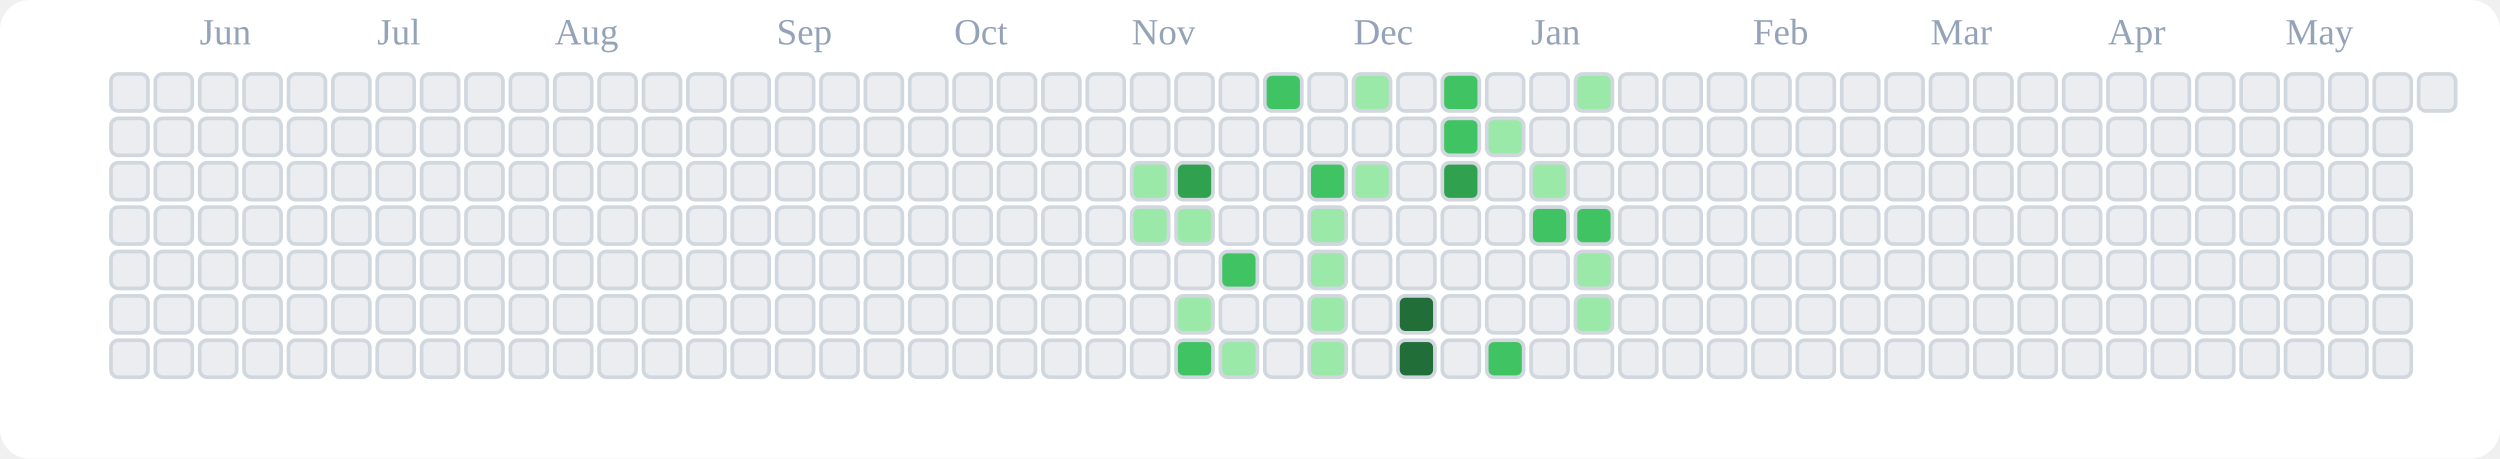
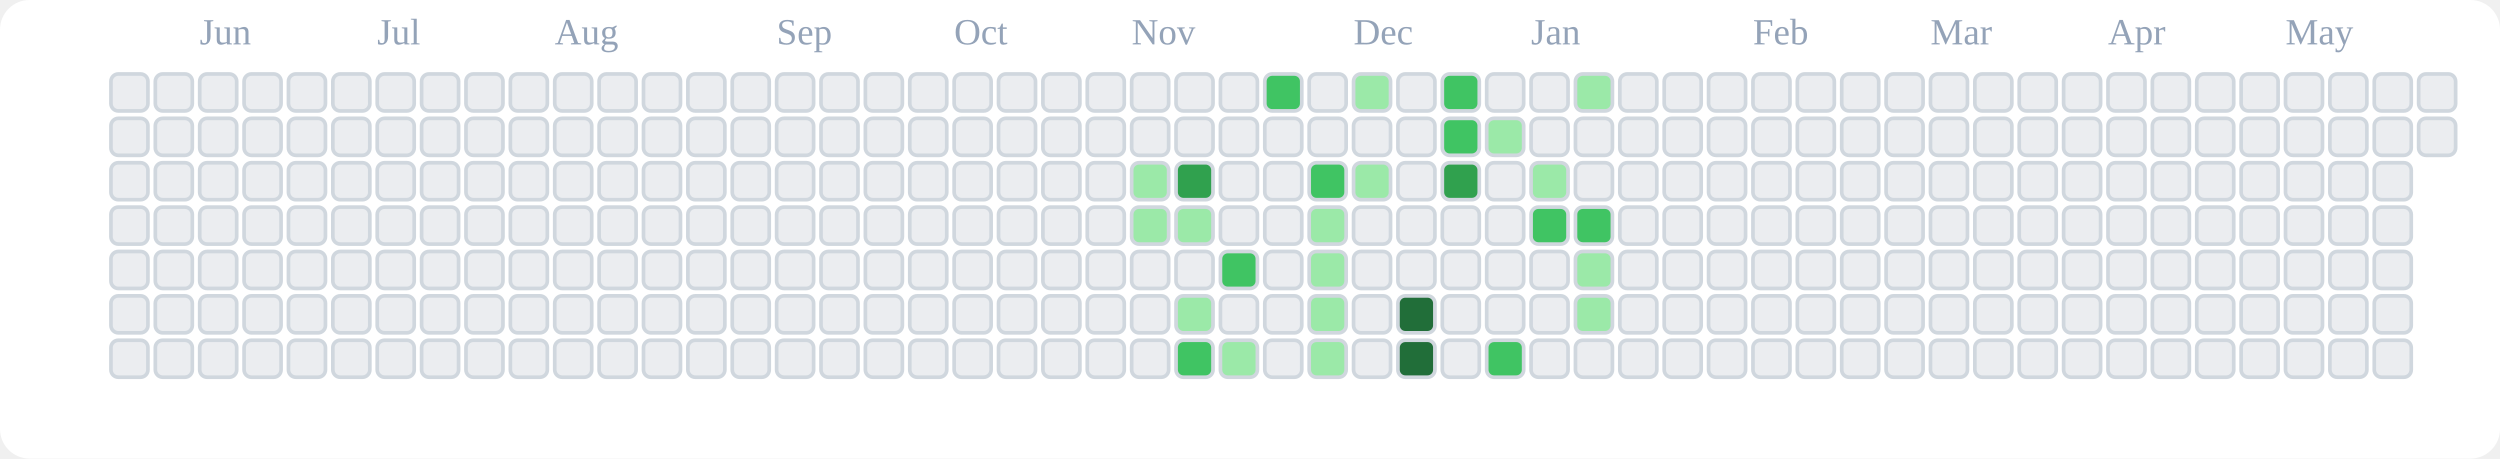
<svg xmlns="http://www.w3.org/2000/svg" viewBox="0 0 676 124" role="img" aria-label="tranhohoangvu Contributions (Light)">
  <rect x="0" y="0" width="676" height="124" fill="#ffffff" rx="8" ry="8" />
  <text x="54" y="12" font-size="10" fill="#94a3b8">Jun</text>
  <text x="102" y="12" font-size="10" fill="#94a3b8">Jul</text>
  <text x="150" y="12" font-size="10" fill="#94a3b8">Aug</text>
  <text x="210" y="12" font-size="10" fill="#94a3b8">Sep</text>
  <text x="258" y="12" font-size="10" fill="#94a3b8">Oct</text>
  <text x="306" y="12" font-size="10" fill="#94a3b8">Nov</text>
  <text x="366" y="12" font-size="10" fill="#94a3b8">Dec</text>
  <text x="414" y="12" font-size="10" fill="#94a3b8">Jan</text>
  <text x="474" y="12" font-size="10" fill="#94a3b8">Feb</text>
  <text x="522" y="12" font-size="10" fill="#94a3b8">Mar</text>
  <text x="570" y="12" font-size="10" fill="#94a3b8">Apr</text>
  <text x="618" y="12" font-size="10" fill="#94a3b8">May</text>
  <rect x="30" y="20" width="10" height="10" rx="2" ry="2" fill="#ebedf0" stroke="#d0d7de" stroke-width="1" />
  <rect x="30" y="32" width="10" height="10" rx="2" ry="2" fill="#ebedf0" stroke="#d0d7de" stroke-width="1" />
  <rect x="30" y="44" width="10" height="10" rx="2" ry="2" fill="#ebedf0" stroke="#d0d7de" stroke-width="1" />
  <rect x="30" y="56" width="10" height="10" rx="2" ry="2" fill="#ebedf0" stroke="#d0d7de" stroke-width="1" />
  <rect x="30" y="68" width="10" height="10" rx="2" ry="2" fill="#ebedf0" stroke="#d0d7de" stroke-width="1" />
  <rect x="30" y="80" width="10" height="10" rx="2" ry="2" fill="#ebedf0" stroke="#d0d7de" stroke-width="1" />
  <rect x="30" y="92" width="10" height="10" rx="2" ry="2" fill="#ebedf0" stroke="#d0d7de" stroke-width="1" />
  <rect x="42" y="20" width="10" height="10" rx="2" ry="2" fill="#ebedf0" stroke="#d0d7de" stroke-width="1" />
  <rect x="42" y="32" width="10" height="10" rx="2" ry="2" fill="#ebedf0" stroke="#d0d7de" stroke-width="1" />
  <rect x="42" y="44" width="10" height="10" rx="2" ry="2" fill="#ebedf0" stroke="#d0d7de" stroke-width="1" />
  <rect x="42" y="56" width="10" height="10" rx="2" ry="2" fill="#ebedf0" stroke="#d0d7de" stroke-width="1" />
  <rect x="42" y="68" width="10" height="10" rx="2" ry="2" fill="#ebedf0" stroke="#d0d7de" stroke-width="1" />
  <rect x="42" y="80" width="10" height="10" rx="2" ry="2" fill="#ebedf0" stroke="#d0d7de" stroke-width="1" />
  <rect x="42" y="92" width="10" height="10" rx="2" ry="2" fill="#ebedf0" stroke="#d0d7de" stroke-width="1" />
  <rect x="54" y="20" width="10" height="10" rx="2" ry="2" fill="#ebedf0" stroke="#d0d7de" stroke-width="1" />
  <rect x="54" y="32" width="10" height="10" rx="2" ry="2" fill="#ebedf0" stroke="#d0d7de" stroke-width="1" />
  <rect x="54" y="44" width="10" height="10" rx="2" ry="2" fill="#ebedf0" stroke="#d0d7de" stroke-width="1" />
  <rect x="54" y="56" width="10" height="10" rx="2" ry="2" fill="#ebedf0" stroke="#d0d7de" stroke-width="1" />
  <rect x="54" y="68" width="10" height="10" rx="2" ry="2" fill="#ebedf0" stroke="#d0d7de" stroke-width="1" />
  <rect x="54" y="80" width="10" height="10" rx="2" ry="2" fill="#ebedf0" stroke="#d0d7de" stroke-width="1" />
  <rect x="54" y="92" width="10" height="10" rx="2" ry="2" fill="#ebedf0" stroke="#d0d7de" stroke-width="1" />
  <rect x="66" y="20" width="10" height="10" rx="2" ry="2" fill="#ebedf0" stroke="#d0d7de" stroke-width="1" />
  <rect x="66" y="32" width="10" height="10" rx="2" ry="2" fill="#ebedf0" stroke="#d0d7de" stroke-width="1" />
  <rect x="66" y="44" width="10" height="10" rx="2" ry="2" fill="#ebedf0" stroke="#d0d7de" stroke-width="1" />
  <rect x="66" y="56" width="10" height="10" rx="2" ry="2" fill="#ebedf0" stroke="#d0d7de" stroke-width="1" />
  <rect x="66" y="68" width="10" height="10" rx="2" ry="2" fill="#ebedf0" stroke="#d0d7de" stroke-width="1" />
  <rect x="66" y="80" width="10" height="10" rx="2" ry="2" fill="#ebedf0" stroke="#d0d7de" stroke-width="1" />
  <rect x="66" y="92" width="10" height="10" rx="2" ry="2" fill="#ebedf0" stroke="#d0d7de" stroke-width="1" />
  <rect x="78" y="20" width="10" height="10" rx="2" ry="2" fill="#ebedf0" stroke="#d0d7de" stroke-width="1" />
  <rect x="78" y="32" width="10" height="10" rx="2" ry="2" fill="#ebedf0" stroke="#d0d7de" stroke-width="1" />
  <rect x="78" y="44" width="10" height="10" rx="2" ry="2" fill="#ebedf0" stroke="#d0d7de" stroke-width="1" />
  <rect x="78" y="56" width="10" height="10" rx="2" ry="2" fill="#ebedf0" stroke="#d0d7de" stroke-width="1" />
  <rect x="78" y="68" width="10" height="10" rx="2" ry="2" fill="#ebedf0" stroke="#d0d7de" stroke-width="1" />
  <rect x="78" y="80" width="10" height="10" rx="2" ry="2" fill="#ebedf0" stroke="#d0d7de" stroke-width="1" />
  <rect x="78" y="92" width="10" height="10" rx="2" ry="2" fill="#ebedf0" stroke="#d0d7de" stroke-width="1" />
  <rect x="90" y="20" width="10" height="10" rx="2" ry="2" fill="#ebedf0" stroke="#d0d7de" stroke-width="1" />
  <rect x="90" y="32" width="10" height="10" rx="2" ry="2" fill="#ebedf0" stroke="#d0d7de" stroke-width="1" />
  <rect x="90" y="44" width="10" height="10" rx="2" ry="2" fill="#ebedf0" stroke="#d0d7de" stroke-width="1" />
  <rect x="90" y="56" width="10" height="10" rx="2" ry="2" fill="#ebedf0" stroke="#d0d7de" stroke-width="1" />
  <rect x="90" y="68" width="10" height="10" rx="2" ry="2" fill="#ebedf0" stroke="#d0d7de" stroke-width="1" />
  <rect x="90" y="80" width="10" height="10" rx="2" ry="2" fill="#ebedf0" stroke="#d0d7de" stroke-width="1" />
  <rect x="90" y="92" width="10" height="10" rx="2" ry="2" fill="#ebedf0" stroke="#d0d7de" stroke-width="1" />
  <rect x="102" y="20" width="10" height="10" rx="2" ry="2" fill="#ebedf0" stroke="#d0d7de" stroke-width="1" />
  <rect x="102" y="32" width="10" height="10" rx="2" ry="2" fill="#ebedf0" stroke="#d0d7de" stroke-width="1" />
  <rect x="102" y="44" width="10" height="10" rx="2" ry="2" fill="#ebedf0" stroke="#d0d7de" stroke-width="1" />
  <rect x="102" y="56" width="10" height="10" rx="2" ry="2" fill="#ebedf0" stroke="#d0d7de" stroke-width="1" />
  <rect x="102" y="68" width="10" height="10" rx="2" ry="2" fill="#ebedf0" stroke="#d0d7de" stroke-width="1" />
  <rect x="102" y="80" width="10" height="10" rx="2" ry="2" fill="#ebedf0" stroke="#d0d7de" stroke-width="1" />
  <rect x="102" y="92" width="10" height="10" rx="2" ry="2" fill="#ebedf0" stroke="#d0d7de" stroke-width="1" />
  <rect x="114" y="20" width="10" height="10" rx="2" ry="2" fill="#ebedf0" stroke="#d0d7de" stroke-width="1" />
  <rect x="114" y="32" width="10" height="10" rx="2" ry="2" fill="#ebedf0" stroke="#d0d7de" stroke-width="1" />
  <rect x="114" y="44" width="10" height="10" rx="2" ry="2" fill="#ebedf0" stroke="#d0d7de" stroke-width="1" />
  <rect x="114" y="56" width="10" height="10" rx="2" ry="2" fill="#ebedf0" stroke="#d0d7de" stroke-width="1" />
  <rect x="114" y="68" width="10" height="10" rx="2" ry="2" fill="#ebedf0" stroke="#d0d7de" stroke-width="1" />
  <rect x="114" y="80" width="10" height="10" rx="2" ry="2" fill="#ebedf0" stroke="#d0d7de" stroke-width="1" />
  <rect x="114" y="92" width="10" height="10" rx="2" ry="2" fill="#ebedf0" stroke="#d0d7de" stroke-width="1" />
  <rect x="126" y="20" width="10" height="10" rx="2" ry="2" fill="#ebedf0" stroke="#d0d7de" stroke-width="1" />
  <rect x="126" y="32" width="10" height="10" rx="2" ry="2" fill="#ebedf0" stroke="#d0d7de" stroke-width="1" />
  <rect x="126" y="44" width="10" height="10" rx="2" ry="2" fill="#ebedf0" stroke="#d0d7de" stroke-width="1" />
  <rect x="126" y="56" width="10" height="10" rx="2" ry="2" fill="#ebedf0" stroke="#d0d7de" stroke-width="1" />
  <rect x="126" y="68" width="10" height="10" rx="2" ry="2" fill="#ebedf0" stroke="#d0d7de" stroke-width="1" />
  <rect x="126" y="80" width="10" height="10" rx="2" ry="2" fill="#ebedf0" stroke="#d0d7de" stroke-width="1" />
  <rect x="126" y="92" width="10" height="10" rx="2" ry="2" fill="#ebedf0" stroke="#d0d7de" stroke-width="1" />
  <rect x="138" y="20" width="10" height="10" rx="2" ry="2" fill="#ebedf0" stroke="#d0d7de" stroke-width="1" />
  <rect x="138" y="32" width="10" height="10" rx="2" ry="2" fill="#ebedf0" stroke="#d0d7de" stroke-width="1" />
  <rect x="138" y="44" width="10" height="10" rx="2" ry="2" fill="#ebedf0" stroke="#d0d7de" stroke-width="1" />
  <rect x="138" y="56" width="10" height="10" rx="2" ry="2" fill="#ebedf0" stroke="#d0d7de" stroke-width="1" />
  <rect x="138" y="68" width="10" height="10" rx="2" ry="2" fill="#ebedf0" stroke="#d0d7de" stroke-width="1" />
  <rect x="138" y="80" width="10" height="10" rx="2" ry="2" fill="#ebedf0" stroke="#d0d7de" stroke-width="1" />
  <rect x="138" y="92" width="10" height="10" rx="2" ry="2" fill="#ebedf0" stroke="#d0d7de" stroke-width="1" />
  <rect x="150" y="20" width="10" height="10" rx="2" ry="2" fill="#ebedf0" stroke="#d0d7de" stroke-width="1" />
  <rect x="150" y="32" width="10" height="10" rx="2" ry="2" fill="#ebedf0" stroke="#d0d7de" stroke-width="1" />
  <rect x="150" y="44" width="10" height="10" rx="2" ry="2" fill="#ebedf0" stroke="#d0d7de" stroke-width="1" />
  <rect x="150" y="56" width="10" height="10" rx="2" ry="2" fill="#ebedf0" stroke="#d0d7de" stroke-width="1" />
  <rect x="150" y="68" width="10" height="10" rx="2" ry="2" fill="#ebedf0" stroke="#d0d7de" stroke-width="1" />
  <rect x="150" y="80" width="10" height="10" rx="2" ry="2" fill="#ebedf0" stroke="#d0d7de" stroke-width="1" />
  <rect x="150" y="92" width="10" height="10" rx="2" ry="2" fill="#ebedf0" stroke="#d0d7de" stroke-width="1" />
  <rect x="162" y="20" width="10" height="10" rx="2" ry="2" fill="#ebedf0" stroke="#d0d7de" stroke-width="1" />
  <rect x="162" y="32" width="10" height="10" rx="2" ry="2" fill="#ebedf0" stroke="#d0d7de" stroke-width="1" />
  <rect x="162" y="44" width="10" height="10" rx="2" ry="2" fill="#ebedf0" stroke="#d0d7de" stroke-width="1" />
  <rect x="162" y="56" width="10" height="10" rx="2" ry="2" fill="#ebedf0" stroke="#d0d7de" stroke-width="1" />
  <rect x="162" y="68" width="10" height="10" rx="2" ry="2" fill="#ebedf0" stroke="#d0d7de" stroke-width="1" />
  <rect x="162" y="80" width="10" height="10" rx="2" ry="2" fill="#ebedf0" stroke="#d0d7de" stroke-width="1" />
  <rect x="162" y="92" width="10" height="10" rx="2" ry="2" fill="#ebedf0" stroke="#d0d7de" stroke-width="1" />
  <rect x="174" y="20" width="10" height="10" rx="2" ry="2" fill="#ebedf0" stroke="#d0d7de" stroke-width="1" />
  <rect x="174" y="32" width="10" height="10" rx="2" ry="2" fill="#ebedf0" stroke="#d0d7de" stroke-width="1" />
  <rect x="174" y="44" width="10" height="10" rx="2" ry="2" fill="#ebedf0" stroke="#d0d7de" stroke-width="1" />
  <rect x="174" y="56" width="10" height="10" rx="2" ry="2" fill="#ebedf0" stroke="#d0d7de" stroke-width="1" />
  <rect x="174" y="68" width="10" height="10" rx="2" ry="2" fill="#ebedf0" stroke="#d0d7de" stroke-width="1" />
  <rect x="174" y="80" width="10" height="10" rx="2" ry="2" fill="#ebedf0" stroke="#d0d7de" stroke-width="1" />
  <rect x="174" y="92" width="10" height="10" rx="2" ry="2" fill="#ebedf0" stroke="#d0d7de" stroke-width="1" />
  <rect x="186" y="20" width="10" height="10" rx="2" ry="2" fill="#ebedf0" stroke="#d0d7de" stroke-width="1" />
  <rect x="186" y="32" width="10" height="10" rx="2" ry="2" fill="#ebedf0" stroke="#d0d7de" stroke-width="1" />
  <rect x="186" y="44" width="10" height="10" rx="2" ry="2" fill="#ebedf0" stroke="#d0d7de" stroke-width="1" />
  <rect x="186" y="56" width="10" height="10" rx="2" ry="2" fill="#ebedf0" stroke="#d0d7de" stroke-width="1" />
  <rect x="186" y="68" width="10" height="10" rx="2" ry="2" fill="#ebedf0" stroke="#d0d7de" stroke-width="1" />
  <rect x="186" y="80" width="10" height="10" rx="2" ry="2" fill="#ebedf0" stroke="#d0d7de" stroke-width="1" />
  <rect x="186" y="92" width="10" height="10" rx="2" ry="2" fill="#ebedf0" stroke="#d0d7de" stroke-width="1" />
  <rect x="198" y="20" width="10" height="10" rx="2" ry="2" fill="#ebedf0" stroke="#d0d7de" stroke-width="1" />
  <rect x="198" y="32" width="10" height="10" rx="2" ry="2" fill="#ebedf0" stroke="#d0d7de" stroke-width="1" />
  <rect x="198" y="44" width="10" height="10" rx="2" ry="2" fill="#ebedf0" stroke="#d0d7de" stroke-width="1" />
  <rect x="198" y="56" width="10" height="10" rx="2" ry="2" fill="#ebedf0" stroke="#d0d7de" stroke-width="1" />
  <rect x="198" y="68" width="10" height="10" rx="2" ry="2" fill="#ebedf0" stroke="#d0d7de" stroke-width="1" />
  <rect x="198" y="80" width="10" height="10" rx="2" ry="2" fill="#ebedf0" stroke="#d0d7de" stroke-width="1" />
  <rect x="198" y="92" width="10" height="10" rx="2" ry="2" fill="#ebedf0" stroke="#d0d7de" stroke-width="1" />
  <rect x="210" y="20" width="10" height="10" rx="2" ry="2" fill="#ebedf0" stroke="#d0d7de" stroke-width="1" />
  <rect x="210" y="32" width="10" height="10" rx="2" ry="2" fill="#ebedf0" stroke="#d0d7de" stroke-width="1" />
  <rect x="210" y="44" width="10" height="10" rx="2" ry="2" fill="#ebedf0" stroke="#d0d7de" stroke-width="1" />
  <rect x="210" y="56" width="10" height="10" rx="2" ry="2" fill="#ebedf0" stroke="#d0d7de" stroke-width="1" />
  <rect x="210" y="68" width="10" height="10" rx="2" ry="2" fill="#ebedf0" stroke="#d0d7de" stroke-width="1" />
  <rect x="210" y="80" width="10" height="10" rx="2" ry="2" fill="#ebedf0" stroke="#d0d7de" stroke-width="1" />
  <rect x="210" y="92" width="10" height="10" rx="2" ry="2" fill="#ebedf0" stroke="#d0d7de" stroke-width="1" />
  <rect x="222" y="20" width="10" height="10" rx="2" ry="2" fill="#ebedf0" stroke="#d0d7de" stroke-width="1" />
  <rect x="222" y="32" width="10" height="10" rx="2" ry="2" fill="#ebedf0" stroke="#d0d7de" stroke-width="1" />
  <rect x="222" y="44" width="10" height="10" rx="2" ry="2" fill="#ebedf0" stroke="#d0d7de" stroke-width="1" />
  <rect x="222" y="56" width="10" height="10" rx="2" ry="2" fill="#ebedf0" stroke="#d0d7de" stroke-width="1" />
  <rect x="222" y="68" width="10" height="10" rx="2" ry="2" fill="#ebedf0" stroke="#d0d7de" stroke-width="1" />
  <rect x="222" y="80" width="10" height="10" rx="2" ry="2" fill="#ebedf0" stroke="#d0d7de" stroke-width="1" />
  <rect x="222" y="92" width="10" height="10" rx="2" ry="2" fill="#ebedf0" stroke="#d0d7de" stroke-width="1" />
  <rect x="234" y="20" width="10" height="10" rx="2" ry="2" fill="#ebedf0" stroke="#d0d7de" stroke-width="1" />
  <rect x="234" y="32" width="10" height="10" rx="2" ry="2" fill="#ebedf0" stroke="#d0d7de" stroke-width="1" />
  <rect x="234" y="44" width="10" height="10" rx="2" ry="2" fill="#ebedf0" stroke="#d0d7de" stroke-width="1" />
  <rect x="234" y="56" width="10" height="10" rx="2" ry="2" fill="#ebedf0" stroke="#d0d7de" stroke-width="1" />
  <rect x="234" y="68" width="10" height="10" rx="2" ry="2" fill="#ebedf0" stroke="#d0d7de" stroke-width="1" />
  <rect x="234" y="80" width="10" height="10" rx="2" ry="2" fill="#ebedf0" stroke="#d0d7de" stroke-width="1" />
  <rect x="234" y="92" width="10" height="10" rx="2" ry="2" fill="#ebedf0" stroke="#d0d7de" stroke-width="1" />
  <rect x="246" y="20" width="10" height="10" rx="2" ry="2" fill="#ebedf0" stroke="#d0d7de" stroke-width="1" />
  <rect x="246" y="32" width="10" height="10" rx="2" ry="2" fill="#ebedf0" stroke="#d0d7de" stroke-width="1" />
  <rect x="246" y="44" width="10" height="10" rx="2" ry="2" fill="#ebedf0" stroke="#d0d7de" stroke-width="1" />
  <rect x="246" y="56" width="10" height="10" rx="2" ry="2" fill="#ebedf0" stroke="#d0d7de" stroke-width="1" />
  <rect x="246" y="68" width="10" height="10" rx="2" ry="2" fill="#ebedf0" stroke="#d0d7de" stroke-width="1" />
  <rect x="246" y="80" width="10" height="10" rx="2" ry="2" fill="#ebedf0" stroke="#d0d7de" stroke-width="1" />
  <rect x="246" y="92" width="10" height="10" rx="2" ry="2" fill="#ebedf0" stroke="#d0d7de" stroke-width="1" />
  <rect x="258" y="20" width="10" height="10" rx="2" ry="2" fill="#ebedf0" stroke="#d0d7de" stroke-width="1" />
  <rect x="258" y="32" width="10" height="10" rx="2" ry="2" fill="#ebedf0" stroke="#d0d7de" stroke-width="1" />
  <rect x="258" y="44" width="10" height="10" rx="2" ry="2" fill="#ebedf0" stroke="#d0d7de" stroke-width="1" />
  <rect x="258" y="56" width="10" height="10" rx="2" ry="2" fill="#ebedf0" stroke="#d0d7de" stroke-width="1" />
  <rect x="258" y="68" width="10" height="10" rx="2" ry="2" fill="#ebedf0" stroke="#d0d7de" stroke-width="1" />
  <rect x="258" y="80" width="10" height="10" rx="2" ry="2" fill="#ebedf0" stroke="#d0d7de" stroke-width="1" />
  <rect x="258" y="92" width="10" height="10" rx="2" ry="2" fill="#ebedf0" stroke="#d0d7de" stroke-width="1" />
  <rect x="270" y="20" width="10" height="10" rx="2" ry="2" fill="#ebedf0" stroke="#d0d7de" stroke-width="1" />
  <rect x="270" y="32" width="10" height="10" rx="2" ry="2" fill="#ebedf0" stroke="#d0d7de" stroke-width="1" />
  <rect x="270" y="44" width="10" height="10" rx="2" ry="2" fill="#ebedf0" stroke="#d0d7de" stroke-width="1" />
  <rect x="270" y="56" width="10" height="10" rx="2" ry="2" fill="#ebedf0" stroke="#d0d7de" stroke-width="1" />
  <rect x="270" y="68" width="10" height="10" rx="2" ry="2" fill="#ebedf0" stroke="#d0d7de" stroke-width="1" />
  <rect x="270" y="80" width="10" height="10" rx="2" ry="2" fill="#ebedf0" stroke="#d0d7de" stroke-width="1" />
  <rect x="270" y="92" width="10" height="10" rx="2" ry="2" fill="#ebedf0" stroke="#d0d7de" stroke-width="1" />
  <rect x="282" y="20" width="10" height="10" rx="2" ry="2" fill="#ebedf0" stroke="#d0d7de" stroke-width="1" />
  <rect x="282" y="32" width="10" height="10" rx="2" ry="2" fill="#ebedf0" stroke="#d0d7de" stroke-width="1" />
  <rect x="282" y="44" width="10" height="10" rx="2" ry="2" fill="#ebedf0" stroke="#d0d7de" stroke-width="1" />
  <rect x="282" y="56" width="10" height="10" rx="2" ry="2" fill="#ebedf0" stroke="#d0d7de" stroke-width="1" />
  <rect x="282" y="68" width="10" height="10" rx="2" ry="2" fill="#ebedf0" stroke="#d0d7de" stroke-width="1" />
  <rect x="282" y="80" width="10" height="10" rx="2" ry="2" fill="#ebedf0" stroke="#d0d7de" stroke-width="1" />
  <rect x="282" y="92" width="10" height="10" rx="2" ry="2" fill="#ebedf0" stroke="#d0d7de" stroke-width="1" />
  <rect x="294" y="20" width="10" height="10" rx="2" ry="2" fill="#ebedf0" stroke="#d0d7de" stroke-width="1" />
  <rect x="294" y="32" width="10" height="10" rx="2" ry="2" fill="#ebedf0" stroke="#d0d7de" stroke-width="1" />
  <rect x="294" y="44" width="10" height="10" rx="2" ry="2" fill="#ebedf0" stroke="#d0d7de" stroke-width="1" />
  <rect x="294" y="56" width="10" height="10" rx="2" ry="2" fill="#ebedf0" stroke="#d0d7de" stroke-width="1" />
  <rect x="294" y="68" width="10" height="10" rx="2" ry="2" fill="#ebedf0" stroke="#d0d7de" stroke-width="1" />
  <rect x="294" y="80" width="10" height="10" rx="2" ry="2" fill="#ebedf0" stroke="#d0d7de" stroke-width="1" />
  <rect x="294" y="92" width="10" height="10" rx="2" ry="2" fill="#ebedf0" stroke="#d0d7de" stroke-width="1" />
  <rect x="306" y="20" width="10" height="10" rx="2" ry="2" fill="#ebedf0" stroke="#d0d7de" stroke-width="1" />
  <rect x="306" y="32" width="10" height="10" rx="2" ry="2" fill="#ebedf0" stroke="#d0d7de" stroke-width="1" />
  <rect x="306" y="44" width="10" height="10" rx="2" ry="2" fill="#9be9a8" stroke="#d0d7de" stroke-width="1" />
  <rect x="306" y="56" width="10" height="10" rx="2" ry="2" fill="#9be9a8" stroke="#d0d7de" stroke-width="1" />
  <rect x="306" y="68" width="10" height="10" rx="2" ry="2" fill="#ebedf0" stroke="#d0d7de" stroke-width="1" />
  <rect x="306" y="80" width="10" height="10" rx="2" ry="2" fill="#ebedf0" stroke="#d0d7de" stroke-width="1" />
  <rect x="306" y="92" width="10" height="10" rx="2" ry="2" fill="#ebedf0" stroke="#d0d7de" stroke-width="1" />
  <rect x="318" y="20" width="10" height="10" rx="2" ry="2" fill="#ebedf0" stroke="#d0d7de" stroke-width="1" />
  <rect x="318" y="32" width="10" height="10" rx="2" ry="2" fill="#ebedf0" stroke="#d0d7de" stroke-width="1" />
  <rect x="318" y="44" width="10" height="10" rx="2" ry="2" fill="#30a14e" stroke="#d0d7de" stroke-width="1" />
  <rect x="318" y="56" width="10" height="10" rx="2" ry="2" fill="#9be9a8" stroke="#d0d7de" stroke-width="1" />
  <rect x="318" y="68" width="10" height="10" rx="2" ry="2" fill="#ebedf0" stroke="#d0d7de" stroke-width="1" />
  <rect x="318" y="80" width="10" height="10" rx="2" ry="2" fill="#9be9a8" stroke="#d0d7de" stroke-width="1" />
  <rect x="318" y="92" width="10" height="10" rx="2" ry="2" fill="#40c463" stroke="#d0d7de" stroke-width="1" />
  <rect x="330" y="20" width="10" height="10" rx="2" ry="2" fill="#ebedf0" stroke="#d0d7de" stroke-width="1" />
  <rect x="330" y="32" width="10" height="10" rx="2" ry="2" fill="#ebedf0" stroke="#d0d7de" stroke-width="1" />
  <rect x="330" y="44" width="10" height="10" rx="2" ry="2" fill="#ebedf0" stroke="#d0d7de" stroke-width="1" />
  <rect x="330" y="56" width="10" height="10" rx="2" ry="2" fill="#ebedf0" stroke="#d0d7de" stroke-width="1" />
  <rect x="330" y="68" width="10" height="10" rx="2" ry="2" fill="#40c463" stroke="#d0d7de" stroke-width="1" />
  <rect x="330" y="80" width="10" height="10" rx="2" ry="2" fill="#ebedf0" stroke="#d0d7de" stroke-width="1" />
  <rect x="330" y="92" width="10" height="10" rx="2" ry="2" fill="#9be9a8" stroke="#d0d7de" stroke-width="1" />
  <rect x="342" y="20" width="10" height="10" rx="2" ry="2" fill="#40c463" stroke="#d0d7de" stroke-width="1" />
  <rect x="342" y="32" width="10" height="10" rx="2" ry="2" fill="#ebedf0" stroke="#d0d7de" stroke-width="1" />
  <rect x="342" y="44" width="10" height="10" rx="2" ry="2" fill="#ebedf0" stroke="#d0d7de" stroke-width="1" />
  <rect x="342" y="56" width="10" height="10" rx="2" ry="2" fill="#ebedf0" stroke="#d0d7de" stroke-width="1" />
  <rect x="342" y="68" width="10" height="10" rx="2" ry="2" fill="#ebedf0" stroke="#d0d7de" stroke-width="1" />
  <rect x="342" y="80" width="10" height="10" rx="2" ry="2" fill="#ebedf0" stroke="#d0d7de" stroke-width="1" />
  <rect x="342" y="92" width="10" height="10" rx="2" ry="2" fill="#ebedf0" stroke="#d0d7de" stroke-width="1" />
  <rect x="354" y="20" width="10" height="10" rx="2" ry="2" fill="#ebedf0" stroke="#d0d7de" stroke-width="1" />
  <rect x="354" y="32" width="10" height="10" rx="2" ry="2" fill="#ebedf0" stroke="#d0d7de" stroke-width="1" />
  <rect x="354" y="44" width="10" height="10" rx="2" ry="2" fill="#40c463" stroke="#d0d7de" stroke-width="1" />
  <rect x="354" y="56" width="10" height="10" rx="2" ry="2" fill="#9be9a8" stroke="#d0d7de" stroke-width="1" />
  <rect x="354" y="68" width="10" height="10" rx="2" ry="2" fill="#9be9a8" stroke="#d0d7de" stroke-width="1" />
  <rect x="354" y="80" width="10" height="10" rx="2" ry="2" fill="#9be9a8" stroke="#d0d7de" stroke-width="1" />
  <rect x="354" y="92" width="10" height="10" rx="2" ry="2" fill="#9be9a8" stroke="#d0d7de" stroke-width="1" />
  <rect x="366" y="20" width="10" height="10" rx="2" ry="2" fill="#9be9a8" stroke="#d0d7de" stroke-width="1" />
  <rect x="366" y="32" width="10" height="10" rx="2" ry="2" fill="#ebedf0" stroke="#d0d7de" stroke-width="1" />
  <rect x="366" y="44" width="10" height="10" rx="2" ry="2" fill="#9be9a8" stroke="#d0d7de" stroke-width="1" />
  <rect x="366" y="56" width="10" height="10" rx="2" ry="2" fill="#ebedf0" stroke="#d0d7de" stroke-width="1" />
  <rect x="366" y="68" width="10" height="10" rx="2" ry="2" fill="#ebedf0" stroke="#d0d7de" stroke-width="1" />
  <rect x="366" y="80" width="10" height="10" rx="2" ry="2" fill="#ebedf0" stroke="#d0d7de" stroke-width="1" />
  <rect x="366" y="92" width="10" height="10" rx="2" ry="2" fill="#ebedf0" stroke="#d0d7de" stroke-width="1" />
  <rect x="378" y="20" width="10" height="10" rx="2" ry="2" fill="#ebedf0" stroke="#d0d7de" stroke-width="1" />
  <rect x="378" y="32" width="10" height="10" rx="2" ry="2" fill="#ebedf0" stroke="#d0d7de" stroke-width="1" />
  <rect x="378" y="44" width="10" height="10" rx="2" ry="2" fill="#ebedf0" stroke="#d0d7de" stroke-width="1" />
  <rect x="378" y="56" width="10" height="10" rx="2" ry="2" fill="#ebedf0" stroke="#d0d7de" stroke-width="1" />
  <rect x="378" y="68" width="10" height="10" rx="2" ry="2" fill="#ebedf0" stroke="#d0d7de" stroke-width="1" />
  <rect x="378" y="80" width="10" height="10" rx="2" ry="2" fill="#216e39" stroke="#d0d7de" stroke-width="1" />
  <rect x="378" y="92" width="10" height="10" rx="2" ry="2" fill="#216e39" stroke="#d0d7de" stroke-width="1" />
  <rect x="390" y="20" width="10" height="10" rx="2" ry="2" fill="#40c463" stroke="#d0d7de" stroke-width="1" />
  <rect x="390" y="32" width="10" height="10" rx="2" ry="2" fill="#40c463" stroke="#d0d7de" stroke-width="1" />
  <rect x="390" y="44" width="10" height="10" rx="2" ry="2" fill="#30a14e" stroke="#d0d7de" stroke-width="1" />
  <rect x="390" y="56" width="10" height="10" rx="2" ry="2" fill="#ebedf0" stroke="#d0d7de" stroke-width="1" />
  <rect x="390" y="68" width="10" height="10" rx="2" ry="2" fill="#ebedf0" stroke="#d0d7de" stroke-width="1" />
  <rect x="390" y="80" width="10" height="10" rx="2" ry="2" fill="#ebedf0" stroke="#d0d7de" stroke-width="1" />
  <rect x="390" y="92" width="10" height="10" rx="2" ry="2" fill="#ebedf0" stroke="#d0d7de" stroke-width="1" />
  <rect x="402" y="20" width="10" height="10" rx="2" ry="2" fill="#ebedf0" stroke="#d0d7de" stroke-width="1" />
  <rect x="402" y="32" width="10" height="10" rx="2" ry="2" fill="#9be9a8" stroke="#d0d7de" stroke-width="1" />
  <rect x="402" y="44" width="10" height="10" rx="2" ry="2" fill="#ebedf0" stroke="#d0d7de" stroke-width="1" />
  <rect x="402" y="56" width="10" height="10" rx="2" ry="2" fill="#ebedf0" stroke="#d0d7de" stroke-width="1" />
  <rect x="402" y="68" width="10" height="10" rx="2" ry="2" fill="#ebedf0" stroke="#d0d7de" stroke-width="1" />
  <rect x="402" y="80" width="10" height="10" rx="2" ry="2" fill="#ebedf0" stroke="#d0d7de" stroke-width="1" />
  <rect x="402" y="92" width="10" height="10" rx="2" ry="2" fill="#40c463" stroke="#d0d7de" stroke-width="1" />
  <rect x="414" y="20" width="10" height="10" rx="2" ry="2" fill="#ebedf0" stroke="#d0d7de" stroke-width="1" />
  <rect x="414" y="32" width="10" height="10" rx="2" ry="2" fill="#ebedf0" stroke="#d0d7de" stroke-width="1" />
  <rect x="414" y="44" width="10" height="10" rx="2" ry="2" fill="#9be9a8" stroke="#d0d7de" stroke-width="1" />
  <rect x="414" y="56" width="10" height="10" rx="2" ry="2" fill="#40c463" stroke="#d0d7de" stroke-width="1" />
  <rect x="414" y="68" width="10" height="10" rx="2" ry="2" fill="#ebedf0" stroke="#d0d7de" stroke-width="1" />
  <rect x="414" y="80" width="10" height="10" rx="2" ry="2" fill="#ebedf0" stroke="#d0d7de" stroke-width="1" />
  <rect x="414" y="92" width="10" height="10" rx="2" ry="2" fill="#ebedf0" stroke="#d0d7de" stroke-width="1" />
  <rect x="426" y="20" width="10" height="10" rx="2" ry="2" fill="#9be9a8" stroke="#d0d7de" stroke-width="1" />
  <rect x="426" y="32" width="10" height="10" rx="2" ry="2" fill="#ebedf0" stroke="#d0d7de" stroke-width="1" />
  <rect x="426" y="44" width="10" height="10" rx="2" ry="2" fill="#ebedf0" stroke="#d0d7de" stroke-width="1" />
  <rect x="426" y="56" width="10" height="10" rx="2" ry="2" fill="#40c463" stroke="#d0d7de" stroke-width="1" />
  <rect x="426" y="68" width="10" height="10" rx="2" ry="2" fill="#9be9a8" stroke="#d0d7de" stroke-width="1" />
  <rect x="426" y="80" width="10" height="10" rx="2" ry="2" fill="#9be9a8" stroke="#d0d7de" stroke-width="1" />
  <rect x="426" y="92" width="10" height="10" rx="2" ry="2" fill="#ebedf0" stroke="#d0d7de" stroke-width="1" />
  <rect x="438" y="20" width="10" height="10" rx="2" ry="2" fill="#ebedf0" stroke="#d0d7de" stroke-width="1" />
  <rect x="438" y="32" width="10" height="10" rx="2" ry="2" fill="#ebedf0" stroke="#d0d7de" stroke-width="1" />
  <rect x="438" y="44" width="10" height="10" rx="2" ry="2" fill="#ebedf0" stroke="#d0d7de" stroke-width="1" />
  <rect x="438" y="56" width="10" height="10" rx="2" ry="2" fill="#ebedf0" stroke="#d0d7de" stroke-width="1" />
  <rect x="438" y="68" width="10" height="10" rx="2" ry="2" fill="#ebedf0" stroke="#d0d7de" stroke-width="1" />
  <rect x="438" y="80" width="10" height="10" rx="2" ry="2" fill="#ebedf0" stroke="#d0d7de" stroke-width="1" />
  <rect x="438" y="92" width="10" height="10" rx="2" ry="2" fill="#ebedf0" stroke="#d0d7de" stroke-width="1" />
  <rect x="450" y="20" width="10" height="10" rx="2" ry="2" fill="#ebedf0" stroke="#d0d7de" stroke-width="1" />
  <rect x="450" y="32" width="10" height="10" rx="2" ry="2" fill="#ebedf0" stroke="#d0d7de" stroke-width="1" />
  <rect x="450" y="44" width="10" height="10" rx="2" ry="2" fill="#ebedf0" stroke="#d0d7de" stroke-width="1" />
  <rect x="450" y="56" width="10" height="10" rx="2" ry="2" fill="#ebedf0" stroke="#d0d7de" stroke-width="1" />
  <rect x="450" y="68" width="10" height="10" rx="2" ry="2" fill="#ebedf0" stroke="#d0d7de" stroke-width="1" />
  <rect x="450" y="80" width="10" height="10" rx="2" ry="2" fill="#ebedf0" stroke="#d0d7de" stroke-width="1" />
  <rect x="450" y="92" width="10" height="10" rx="2" ry="2" fill="#ebedf0" stroke="#d0d7de" stroke-width="1" />
  <rect x="462" y="20" width="10" height="10" rx="2" ry="2" fill="#ebedf0" stroke="#d0d7de" stroke-width="1" />
  <rect x="462" y="32" width="10" height="10" rx="2" ry="2" fill="#ebedf0" stroke="#d0d7de" stroke-width="1" />
  <rect x="462" y="44" width="10" height="10" rx="2" ry="2" fill="#ebedf0" stroke="#d0d7de" stroke-width="1" />
  <rect x="462" y="56" width="10" height="10" rx="2" ry="2" fill="#ebedf0" stroke="#d0d7de" stroke-width="1" />
  <rect x="462" y="68" width="10" height="10" rx="2" ry="2" fill="#ebedf0" stroke="#d0d7de" stroke-width="1" />
  <rect x="462" y="80" width="10" height="10" rx="2" ry="2" fill="#ebedf0" stroke="#d0d7de" stroke-width="1" />
  <rect x="462" y="92" width="10" height="10" rx="2" ry="2" fill="#ebedf0" stroke="#d0d7de" stroke-width="1" />
  <rect x="474" y="20" width="10" height="10" rx="2" ry="2" fill="#ebedf0" stroke="#d0d7de" stroke-width="1" />
  <rect x="474" y="32" width="10" height="10" rx="2" ry="2" fill="#ebedf0" stroke="#d0d7de" stroke-width="1" />
  <rect x="474" y="44" width="10" height="10" rx="2" ry="2" fill="#ebedf0" stroke="#d0d7de" stroke-width="1" />
  <rect x="474" y="56" width="10" height="10" rx="2" ry="2" fill="#ebedf0" stroke="#d0d7de" stroke-width="1" />
  <rect x="474" y="68" width="10" height="10" rx="2" ry="2" fill="#ebedf0" stroke="#d0d7de" stroke-width="1" />
  <rect x="474" y="80" width="10" height="10" rx="2" ry="2" fill="#ebedf0" stroke="#d0d7de" stroke-width="1" />
  <rect x="474" y="92" width="10" height="10" rx="2" ry="2" fill="#ebedf0" stroke="#d0d7de" stroke-width="1" />
  <rect x="486" y="20" width="10" height="10" rx="2" ry="2" fill="#ebedf0" stroke="#d0d7de" stroke-width="1" />
  <rect x="486" y="32" width="10" height="10" rx="2" ry="2" fill="#ebedf0" stroke="#d0d7de" stroke-width="1" />
  <rect x="486" y="44" width="10" height="10" rx="2" ry="2" fill="#ebedf0" stroke="#d0d7de" stroke-width="1" />
  <rect x="486" y="56" width="10" height="10" rx="2" ry="2" fill="#ebedf0" stroke="#d0d7de" stroke-width="1" />
  <rect x="486" y="68" width="10" height="10" rx="2" ry="2" fill="#ebedf0" stroke="#d0d7de" stroke-width="1" />
  <rect x="486" y="80" width="10" height="10" rx="2" ry="2" fill="#ebedf0" stroke="#d0d7de" stroke-width="1" />
  <rect x="486" y="92" width="10" height="10" rx="2" ry="2" fill="#ebedf0" stroke="#d0d7de" stroke-width="1" />
  <rect x="498" y="20" width="10" height="10" rx="2" ry="2" fill="#ebedf0" stroke="#d0d7de" stroke-width="1" />
  <rect x="498" y="32" width="10" height="10" rx="2" ry="2" fill="#ebedf0" stroke="#d0d7de" stroke-width="1" />
  <rect x="498" y="44" width="10" height="10" rx="2" ry="2" fill="#ebedf0" stroke="#d0d7de" stroke-width="1" />
  <rect x="498" y="56" width="10" height="10" rx="2" ry="2" fill="#ebedf0" stroke="#d0d7de" stroke-width="1" />
  <rect x="498" y="68" width="10" height="10" rx="2" ry="2" fill="#ebedf0" stroke="#d0d7de" stroke-width="1" />
  <rect x="498" y="80" width="10" height="10" rx="2" ry="2" fill="#ebedf0" stroke="#d0d7de" stroke-width="1" />
  <rect x="498" y="92" width="10" height="10" rx="2" ry="2" fill="#ebedf0" stroke="#d0d7de" stroke-width="1" />
  <rect x="510" y="20" width="10" height="10" rx="2" ry="2" fill="#ebedf0" stroke="#d0d7de" stroke-width="1" />
  <rect x="510" y="32" width="10" height="10" rx="2" ry="2" fill="#ebedf0" stroke="#d0d7de" stroke-width="1" />
  <rect x="510" y="44" width="10" height="10" rx="2" ry="2" fill="#ebedf0" stroke="#d0d7de" stroke-width="1" />
  <rect x="510" y="56" width="10" height="10" rx="2" ry="2" fill="#ebedf0" stroke="#d0d7de" stroke-width="1" />
  <rect x="510" y="68" width="10" height="10" rx="2" ry="2" fill="#ebedf0" stroke="#d0d7de" stroke-width="1" />
  <rect x="510" y="80" width="10" height="10" rx="2" ry="2" fill="#ebedf0" stroke="#d0d7de" stroke-width="1" />
  <rect x="510" y="92" width="10" height="10" rx="2" ry="2" fill="#ebedf0" stroke="#d0d7de" stroke-width="1" />
  <rect x="522" y="20" width="10" height="10" rx="2" ry="2" fill="#ebedf0" stroke="#d0d7de" stroke-width="1" />
  <rect x="522" y="32" width="10" height="10" rx="2" ry="2" fill="#ebedf0" stroke="#d0d7de" stroke-width="1" />
  <rect x="522" y="44" width="10" height="10" rx="2" ry="2" fill="#ebedf0" stroke="#d0d7de" stroke-width="1" />
  <rect x="522" y="56" width="10" height="10" rx="2" ry="2" fill="#ebedf0" stroke="#d0d7de" stroke-width="1" />
  <rect x="522" y="68" width="10" height="10" rx="2" ry="2" fill="#ebedf0" stroke="#d0d7de" stroke-width="1" />
  <rect x="522" y="80" width="10" height="10" rx="2" ry="2" fill="#ebedf0" stroke="#d0d7de" stroke-width="1" />
  <rect x="522" y="92" width="10" height="10" rx="2" ry="2" fill="#ebedf0" stroke="#d0d7de" stroke-width="1" />
  <rect x="534" y="20" width="10" height="10" rx="2" ry="2" fill="#ebedf0" stroke="#d0d7de" stroke-width="1" />
  <rect x="534" y="32" width="10" height="10" rx="2" ry="2" fill="#ebedf0" stroke="#d0d7de" stroke-width="1" />
  <rect x="534" y="44" width="10" height="10" rx="2" ry="2" fill="#ebedf0" stroke="#d0d7de" stroke-width="1" />
  <rect x="534" y="56" width="10" height="10" rx="2" ry="2" fill="#ebedf0" stroke="#d0d7de" stroke-width="1" />
  <rect x="534" y="68" width="10" height="10" rx="2" ry="2" fill="#ebedf0" stroke="#d0d7de" stroke-width="1" />
  <rect x="534" y="80" width="10" height="10" rx="2" ry="2" fill="#ebedf0" stroke="#d0d7de" stroke-width="1" />
  <rect x="534" y="92" width="10" height="10" rx="2" ry="2" fill="#ebedf0" stroke="#d0d7de" stroke-width="1" />
  <rect x="546" y="20" width="10" height="10" rx="2" ry="2" fill="#ebedf0" stroke="#d0d7de" stroke-width="1" />
  <rect x="546" y="32" width="10" height="10" rx="2" ry="2" fill="#ebedf0" stroke="#d0d7de" stroke-width="1" />
  <rect x="546" y="44" width="10" height="10" rx="2" ry="2" fill="#ebedf0" stroke="#d0d7de" stroke-width="1" />
  <rect x="546" y="56" width="10" height="10" rx="2" ry="2" fill="#ebedf0" stroke="#d0d7de" stroke-width="1" />
  <rect x="546" y="68" width="10" height="10" rx="2" ry="2" fill="#ebedf0" stroke="#d0d7de" stroke-width="1" />
  <rect x="546" y="80" width="10" height="10" rx="2" ry="2" fill="#ebedf0" stroke="#d0d7de" stroke-width="1" />
  <rect x="546" y="92" width="10" height="10" rx="2" ry="2" fill="#ebedf0" stroke="#d0d7de" stroke-width="1" />
  <rect x="558" y="20" width="10" height="10" rx="2" ry="2" fill="#ebedf0" stroke="#d0d7de" stroke-width="1" />
  <rect x="558" y="32" width="10" height="10" rx="2" ry="2" fill="#ebedf0" stroke="#d0d7de" stroke-width="1" />
  <rect x="558" y="44" width="10" height="10" rx="2" ry="2" fill="#ebedf0" stroke="#d0d7de" stroke-width="1" />
  <rect x="558" y="56" width="10" height="10" rx="2" ry="2" fill="#ebedf0" stroke="#d0d7de" stroke-width="1" />
  <rect x="558" y="68" width="10" height="10" rx="2" ry="2" fill="#ebedf0" stroke="#d0d7de" stroke-width="1" />
  <rect x="558" y="80" width="10" height="10" rx="2" ry="2" fill="#ebedf0" stroke="#d0d7de" stroke-width="1" />
  <rect x="558" y="92" width="10" height="10" rx="2" ry="2" fill="#ebedf0" stroke="#d0d7de" stroke-width="1" />
  <rect x="570" y="20" width="10" height="10" rx="2" ry="2" fill="#ebedf0" stroke="#d0d7de" stroke-width="1" />
  <rect x="570" y="32" width="10" height="10" rx="2" ry="2" fill="#ebedf0" stroke="#d0d7de" stroke-width="1" />
  <rect x="570" y="44" width="10" height="10" rx="2" ry="2" fill="#ebedf0" stroke="#d0d7de" stroke-width="1" />
  <rect x="570" y="56" width="10" height="10" rx="2" ry="2" fill="#ebedf0" stroke="#d0d7de" stroke-width="1" />
  <rect x="570" y="68" width="10" height="10" rx="2" ry="2" fill="#ebedf0" stroke="#d0d7de" stroke-width="1" />
  <rect x="570" y="80" width="10" height="10" rx="2" ry="2" fill="#ebedf0" stroke="#d0d7de" stroke-width="1" />
  <rect x="570" y="92" width="10" height="10" rx="2" ry="2" fill="#ebedf0" stroke="#d0d7de" stroke-width="1" />
  <rect x="582" y="20" width="10" height="10" rx="2" ry="2" fill="#ebedf0" stroke="#d0d7de" stroke-width="1" />
  <rect x="582" y="32" width="10" height="10" rx="2" ry="2" fill="#ebedf0" stroke="#d0d7de" stroke-width="1" />
  <rect x="582" y="44" width="10" height="10" rx="2" ry="2" fill="#ebedf0" stroke="#d0d7de" stroke-width="1" />
  <rect x="582" y="56" width="10" height="10" rx="2" ry="2" fill="#ebedf0" stroke="#d0d7de" stroke-width="1" />
  <rect x="582" y="68" width="10" height="10" rx="2" ry="2" fill="#ebedf0" stroke="#d0d7de" stroke-width="1" />
  <rect x="582" y="80" width="10" height="10" rx="2" ry="2" fill="#ebedf0" stroke="#d0d7de" stroke-width="1" />
  <rect x="582" y="92" width="10" height="10" rx="2" ry="2" fill="#ebedf0" stroke="#d0d7de" stroke-width="1" />
  <rect x="594" y="20" width="10" height="10" rx="2" ry="2" fill="#ebedf0" stroke="#d0d7de" stroke-width="1" />
  <rect x="594" y="32" width="10" height="10" rx="2" ry="2" fill="#ebedf0" stroke="#d0d7de" stroke-width="1" />
  <rect x="594" y="44" width="10" height="10" rx="2" ry="2" fill="#ebedf0" stroke="#d0d7de" stroke-width="1" />
  <rect x="594" y="56" width="10" height="10" rx="2" ry="2" fill="#ebedf0" stroke="#d0d7de" stroke-width="1" />
  <rect x="594" y="68" width="10" height="10" rx="2" ry="2" fill="#ebedf0" stroke="#d0d7de" stroke-width="1" />
  <rect x="594" y="80" width="10" height="10" rx="2" ry="2" fill="#ebedf0" stroke="#d0d7de" stroke-width="1" />
  <rect x="594" y="92" width="10" height="10" rx="2" ry="2" fill="#ebedf0" stroke="#d0d7de" stroke-width="1" />
  <rect x="606" y="20" width="10" height="10" rx="2" ry="2" fill="#ebedf0" stroke="#d0d7de" stroke-width="1" />
  <rect x="606" y="32" width="10" height="10" rx="2" ry="2" fill="#ebedf0" stroke="#d0d7de" stroke-width="1" />
  <rect x="606" y="44" width="10" height="10" rx="2" ry="2" fill="#ebedf0" stroke="#d0d7de" stroke-width="1" />
  <rect x="606" y="56" width="10" height="10" rx="2" ry="2" fill="#ebedf0" stroke="#d0d7de" stroke-width="1" />
  <rect x="606" y="68" width="10" height="10" rx="2" ry="2" fill="#ebedf0" stroke="#d0d7de" stroke-width="1" />
  <rect x="606" y="80" width="10" height="10" rx="2" ry="2" fill="#ebedf0" stroke="#d0d7de" stroke-width="1" />
  <rect x="606" y="92" width="10" height="10" rx="2" ry="2" fill="#ebedf0" stroke="#d0d7de" stroke-width="1" />
  <rect x="618" y="20" width="10" height="10" rx="2" ry="2" fill="#ebedf0" stroke="#d0d7de" stroke-width="1" />
  <rect x="618" y="32" width="10" height="10" rx="2" ry="2" fill="#ebedf0" stroke="#d0d7de" stroke-width="1" />
  <rect x="618" y="44" width="10" height="10" rx="2" ry="2" fill="#ebedf0" stroke="#d0d7de" stroke-width="1" />
  <rect x="618" y="56" width="10" height="10" rx="2" ry="2" fill="#ebedf0" stroke="#d0d7de" stroke-width="1" />
  <rect x="618" y="68" width="10" height="10" rx="2" ry="2" fill="#ebedf0" stroke="#d0d7de" stroke-width="1" />
  <rect x="618" y="80" width="10" height="10" rx="2" ry="2" fill="#ebedf0" stroke="#d0d7de" stroke-width="1" />
  <rect x="618" y="92" width="10" height="10" rx="2" ry="2" fill="#ebedf0" stroke="#d0d7de" stroke-width="1" />
  <rect x="630" y="20" width="10" height="10" rx="2" ry="2" fill="#ebedf0" stroke="#d0d7de" stroke-width="1" />
  <rect x="630" y="32" width="10" height="10" rx="2" ry="2" fill="#ebedf0" stroke="#d0d7de" stroke-width="1" />
  <rect x="630" y="44" width="10" height="10" rx="2" ry="2" fill="#ebedf0" stroke="#d0d7de" stroke-width="1" />
  <rect x="630" y="56" width="10" height="10" rx="2" ry="2" fill="#ebedf0" stroke="#d0d7de" stroke-width="1" />
  <rect x="630" y="68" width="10" height="10" rx="2" ry="2" fill="#ebedf0" stroke="#d0d7de" stroke-width="1" />
  <rect x="630" y="80" width="10" height="10" rx="2" ry="2" fill="#ebedf0" stroke="#d0d7de" stroke-width="1" />
  <rect x="630" y="92" width="10" height="10" rx="2" ry="2" fill="#ebedf0" stroke="#d0d7de" stroke-width="1" />
  <rect x="642" y="20" width="10" height="10" rx="2" ry="2" fill="#ebedf0" stroke="#d0d7de" stroke-width="1" />
  <rect x="642" y="32" width="10" height="10" rx="2" ry="2" fill="#ebedf0" stroke="#d0d7de" stroke-width="1" />
  <rect x="642" y="44" width="10" height="10" rx="2" ry="2" fill="#ebedf0" stroke="#d0d7de" stroke-width="1" />
  <rect x="642" y="56" width="10" height="10" rx="2" ry="2" fill="#ebedf0" stroke="#d0d7de" stroke-width="1" />
  <rect x="642" y="68" width="10" height="10" rx="2" ry="2" fill="#ebedf0" stroke="#d0d7de" stroke-width="1" />
  <rect x="642" y="80" width="10" height="10" rx="2" ry="2" fill="#ebedf0" stroke="#d0d7de" stroke-width="1" />
  <rect x="642" y="92" width="10" height="10" rx="2" ry="2" fill="#ebedf0" stroke="#d0d7de" stroke-width="1" />
  <rect x="654" y="20" width="10" height="10" rx="2" ry="2" fill="#ebedf0" stroke="#d0d7de" stroke-width="1" />
+   <rect x="654" y="32" width="10" height="10" rx="2" ry="2" fill="#ebedf0" stroke="#d0d7de" stroke-width="1" />
</svg>
